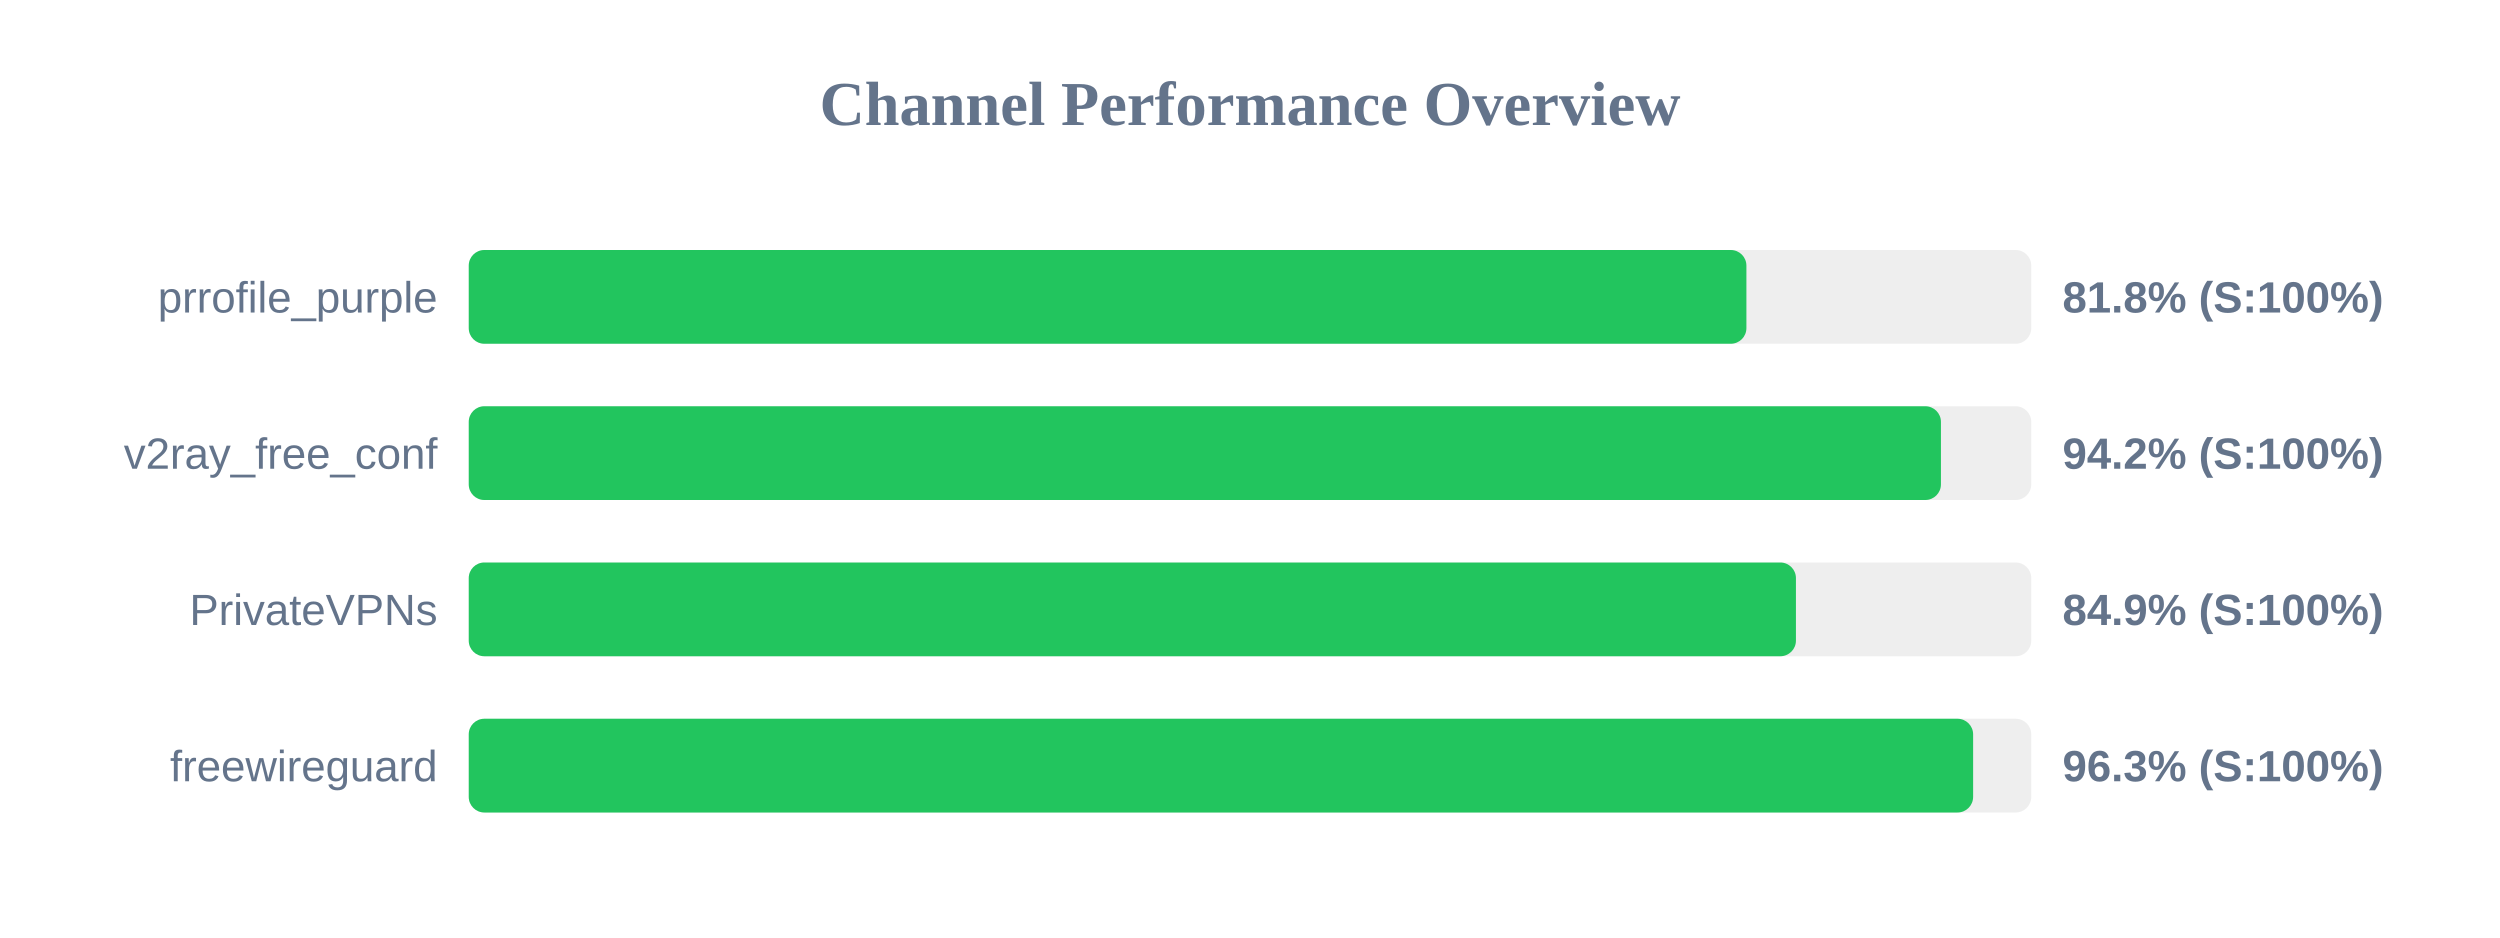
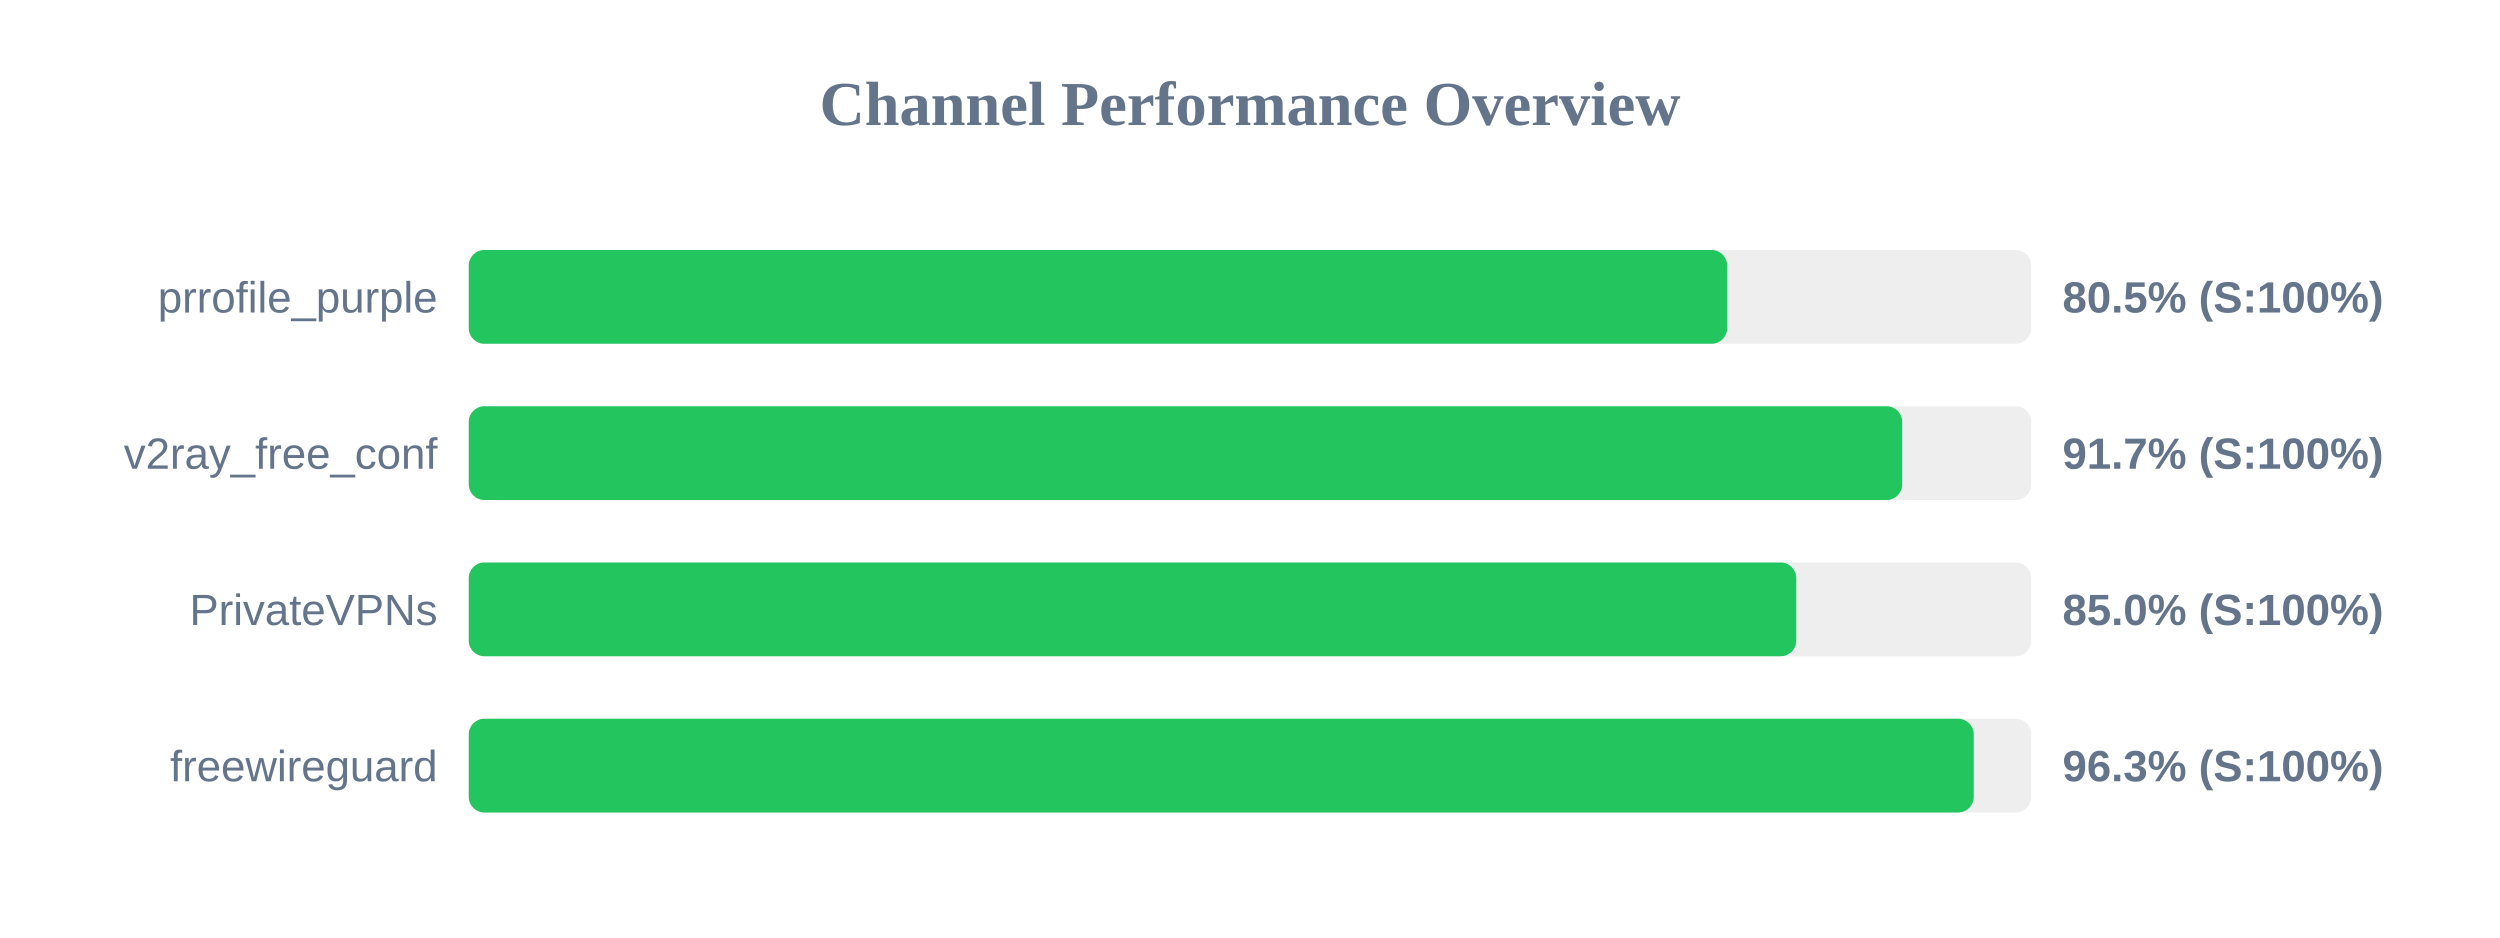
<svg xmlns="http://www.w3.org/2000/svg" width="800" height="300" version="1.1">
  <style>
        .row { font: 14px Arial; fill: #64748b; }
        .score { font: bold 14px Arial; fill: #64748b; }
    </style>
  <text x="400" y="40" text-anchor="middle" font-size="20px" font-weight="bold" fill="#64748b">Channel Performance Overview</text>
  <rect x="150" y="80" width="500" height="30" fill="#eee" rx="5" />
-   <rect x="150" y="80" width="408.85" height="30" fill="#22c55e" rx="5" />
+   <rect x="150" y="80" width="402.7" height="30" fill="#22c55e" rx="5" />
  <text x="140" y="100" text-anchor="end" class="row">prrofile_purple</text>
-   <text x="660" y="100" text-anchor="start" class="score">81.8% (S:100%)</text>
+   <text x="660" y="100" text-anchor="start" class="score">80.5% (S:100%)</text>
  <rect x="150" y="130" width="500" height="30" fill="#eee" rx="5" />
-   <rect x="150" y="130" width="471.1" height="30" fill="#22c55e" rx="5" />
+   <rect x="150" y="130" width="458.7" height="30" fill="#22c55e" rx="5" />
  <text x="140" y="150" text-anchor="end" class="row">v2ray_free_conf</text>
-   <text x="660" y="150" text-anchor="start" class="score">94.2% (S:100%)</text>
+   <text x="660" y="150" text-anchor="start" class="score">91.7% (S:100%)</text>
  <rect x="150" y="180" width="500" height="30" fill="#eee" rx="5" />
-   <rect x="150" y="180" width="424.7" height="30" fill="#22c55e" rx="5" />
+   <rect x="150" y="180" width="424.8" height="30" fill="#22c55e" rx="5" />
  <text x="140" y="200" text-anchor="end" class="row">PrivateVPNs</text>
-   <text x="660" y="200" text-anchor="start" class="score">84.9% (S:100%)</text>
+   <text x="660" y="200" text-anchor="start" class="score">85.0% (S:100%)</text>
  <rect x="150" y="230" width="500" height="30" fill="#eee" rx="5" />
-   <rect x="150" y="230" width="481.4" height="30" fill="#22c55e" rx="5" />
+   <rect x="150" y="230" width="481.6" height="30" fill="#22c55e" rx="5" />
  <text x="140" y="250" text-anchor="end" class="row">freewireguard</text>
  <text x="660" y="250" text-anchor="start" class="score">96.3% (S:100%)</text>
</svg>
